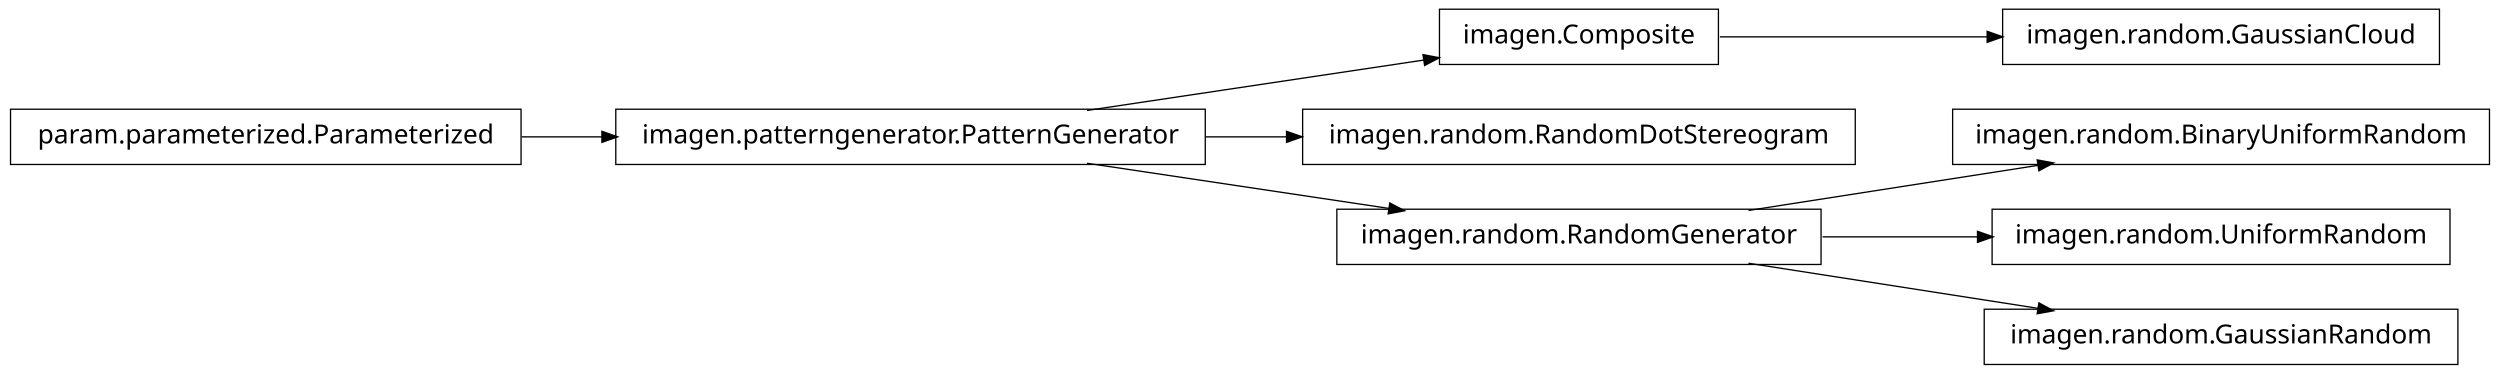
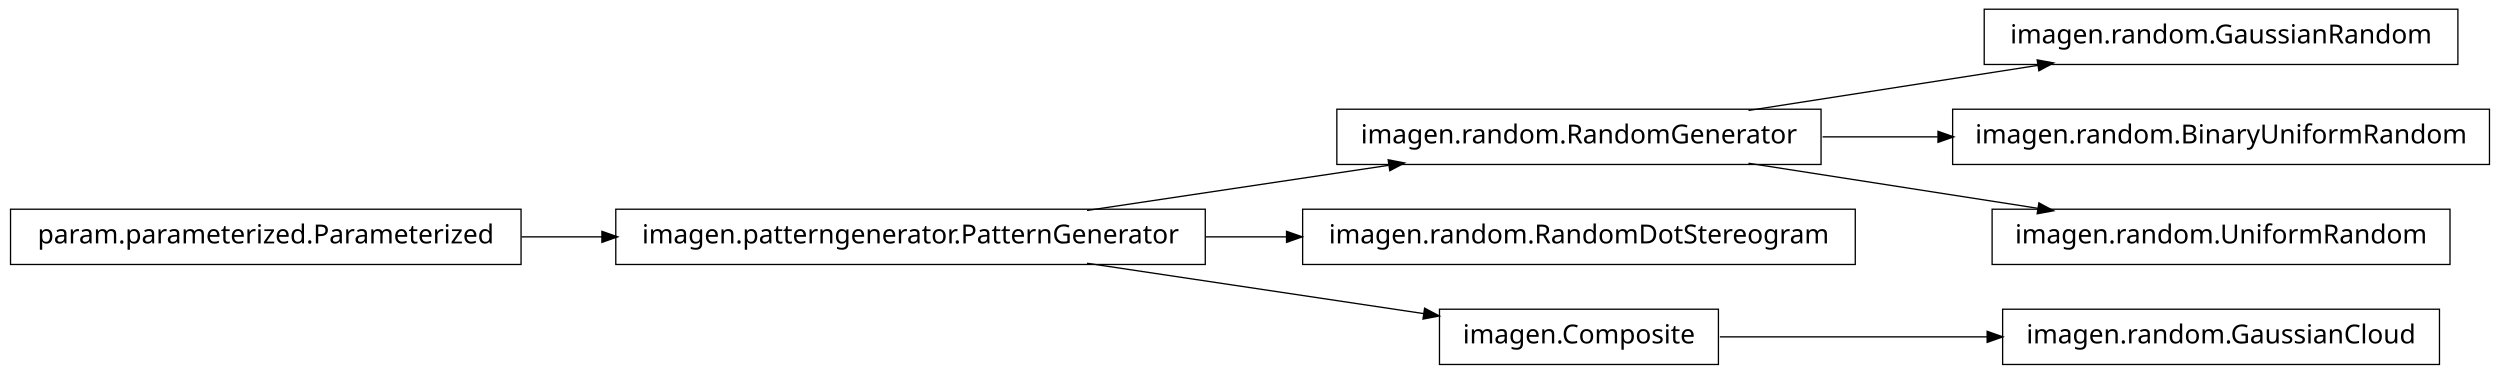
<svg xmlns="http://www.w3.org/2000/svg" width="950pt" height="142pt" viewBox="0.00 0.00 950.00 142.00">
  <g id="graph1" class="graph" transform="scale(1 1) rotate(0) translate(4 138)">
    <polygon fill="white" stroke="white" points="-4,5 -4,-138 947,-138 947,5 -4,5" />
    <g id="node1" class="node">
-       <polygon fill="none" stroke="black" stroke-width="0.5" points="649,-134.5 543,-134.5 543,-113.5 649,-113.5 649,-134.5" />
-       <text text-anchor="middle" x="596" y="-121.5" font-family="Vera" font-size="10.00">imagen.Composite</text>
-     </g>
-     <g id="node16" class="node">
-       <polygon fill="none" stroke="black" stroke-width="0.5" points="923,-134.5 757,-134.5 757,-113.5 923,-113.5 923,-134.5" />
-       <text text-anchor="middle" x="840" y="-121.5" font-family="Vera" font-size="10.00">imagen.random.GaussianCloud</text>
-     </g>
-     <g id="edge16" class="edge">
-       <path fill="none" stroke="black" stroke-width="0.5" d="M649.547,-124C679.364,-124 717.246,-124 751.359,-124" />
-       <polygon fill="black" stroke="black" points="751.364,-125.75 756.364,-124 751.364,-122.25 751.364,-125.75" />
+       <polygon fill="none" stroke="black" stroke-width="0.5" points="930,-134.5 750,-134.5 750,-113.5 930,-113.5 930,-134.5" />
+       <text text-anchor="middle" x="840" y="-121.5" font-family="Vera" font-size="10.00">imagen.random.GaussianRandom</text>
    </g>
    <g id="node2" class="node">
-       <polygon fill="none" stroke="black" stroke-width="0.5" points="454,-96.5 230,-96.5 230,-75.5 454,-75.5 454,-96.5" />
-       <text text-anchor="middle" x="342" y="-83.5" font-family="Vera" font-size="10.00">imagen.patterngenerator.PatternGenerator</text>
+       <polygon fill="none" stroke="black" stroke-width="0.5" points="688,-96.5 504,-96.5 504,-75.5 688,-75.5 688,-96.5" />
+       <text text-anchor="middle" x="596" y="-83.5" font-family="Vera" font-size="10.00">imagen.random.RandomGenerator</text>
    </g>
    <g id="edge2" class="edge">
-       <path fill="none" stroke="black" stroke-width="0.5" d="M409.068,-96.034C448.875,-101.989 498.876,-109.47 537.146,-115.195" />
-       <polygon fill="black" stroke="black" points="537.024,-116.946 542.228,-115.955 537.542,-113.485 537.024,-116.946" />
+       <path fill="none" stroke="black" stroke-width="0.5" d="M660.427,-96.034C694.34,-101.315 735.953,-107.796 770.579,-113.189" />
+       <polygon fill="black" stroke="black" points="770.425,-114.936 775.635,-113.976 770.964,-111.477 770.425,-114.936" />
    </g>
-     <g id="node4" class="node">
-       <polygon fill="none" stroke="black" stroke-width="0.5" points="701,-96.5 491,-96.5 491,-75.5 701,-75.5 701,-96.5" />
-       <text text-anchor="middle" x="596" y="-83.5" font-family="Vera" font-size="10.00">imagen.random.RandomDotStereogram</text>
-     </g>
-     <g id="edge4" class="edge">
-       <path fill="none" stroke="black" stroke-width="0.5" d="M454.147,-86C464.426,-86 474.837,-86 485.104,-86" />
-       <polygon fill="black" stroke="black" points="485.132,-87.75 490.132,-86 485.132,-84.25 485.132,-87.75" />
-     </g>
-     <g id="node7" class="node">
-       <polygon fill="none" stroke="black" stroke-width="0.5" points="688,-58.5 504,-58.5 504,-37.5 688,-37.5 688,-58.5" />
-       <text text-anchor="middle" x="596" y="-45.5" font-family="Vera" font-size="10.00">imagen.random.RandomGenerator</text>
-     </g>
-     <g id="edge10" class="edge">
-       <path fill="none" stroke="black" stroke-width="0.5" d="M409.068,-75.966C444.37,-70.685 487.689,-64.204 523.734,-58.812" />
-       <polygon fill="black" stroke="black" points="524.311,-60.495 528.997,-58.024 523.793,-57.033 524.311,-60.495" />
-     </g>
-     <g id="node6" class="node">
+     <g id="node12" class="node">
      <polygon fill="none" stroke="black" stroke-width="0.5" points="942,-96.5 738,-96.5 738,-75.5 942,-75.5 942,-96.5" />
      <text text-anchor="middle" x="840" y="-83.5" font-family="Vera" font-size="10.00">imagen.random.BinaryUniformRandom</text>
    </g>
-     <g id="edge6" class="edge">
-       <path fill="none" stroke="black" stroke-width="0.5" d="M660.427,-58.034C694.34,-63.315 735.953,-69.796 770.579,-75.189" />
-       <polygon fill="black" stroke="black" points="770.425,-76.936 775.635,-75.976 770.964,-73.477 770.425,-76.936" />
+     <g id="edge10" class="edge">
+       <path fill="none" stroke="black" stroke-width="0.5" d="M688.594,-86C702.882,-86 717.743,-86 732.327,-86" />
+       <polygon fill="black" stroke="black" points="732.685,-87.75 737.685,-86 732.685,-84.25 732.685,-87.75" />
    </g>
-     <g id="node9" class="node">
+     <g id="node14" class="node">
      <polygon fill="none" stroke="black" stroke-width="0.5" points="927,-58.5 753,-58.5 753,-37.5 927,-37.5 927,-58.5" />
      <text text-anchor="middle" x="840" y="-45.5" font-family="Vera" font-size="10.00">imagen.random.UniformRandom</text>
    </g>
-     <g id="edge8" class="edge">
-       <path fill="none" stroke="black" stroke-width="0.5" d="M688.594,-48C707.818,-48 728.078,-48 747.305,-48" />
-       <polygon fill="black" stroke="black" points="747.699,-49.75 752.699,-48 747.699,-46.25 747.699,-49.75" />
+     <g id="edge12" class="edge">
+       <path fill="none" stroke="black" stroke-width="0.5" d="M660.427,-75.966C694.34,-70.685 735.953,-64.204 770.579,-58.812" />
+       <polygon fill="black" stroke="black" points="770.964,-60.523 775.635,-58.024 770.425,-57.064 770.964,-60.523" />
    </g>
-     <g id="node14" class="node">
-       <polygon fill="none" stroke="black" stroke-width="0.5" points="930,-20.5 750,-20.5 750,0.5 930,0.5 930,-20.5" />
-       <text text-anchor="middle" x="840" y="-7.5" font-family="Vera" font-size="10.00">imagen.random.GaussianRandom</text>
+     <g id="node4" class="node">
+       <polygon fill="none" stroke="black" stroke-width="0.5" points="454,-58.5 230,-58.5 230,-37.5 454,-37.5 454,-58.5" />
+       <text text-anchor="middle" x="342" y="-45.5" font-family="Vera" font-size="10.00">imagen.patterngenerator.PatternGenerator</text>
    </g>
    <g id="edge14" class="edge">
-       <path fill="none" stroke="black" stroke-width="0.5" d="M660.427,-37.966C694.34,-32.685 735.953,-26.204 770.579,-20.811" />
-       <polygon fill="black" stroke="black" points="770.964,-22.523 775.635,-20.024 770.425,-19.064 770.964,-22.523" />
+       <path fill="none" stroke="black" stroke-width="0.5" d="M409.068,-58.034C444.37,-63.315 487.689,-69.796 523.734,-75.189" />
+       <polygon fill="black" stroke="black" points="523.793,-76.967 528.997,-75.976 524.311,-73.505 523.793,-76.967" />
    </g>
-     <g id="node11" class="node">
-       <polygon fill="none" stroke="black" stroke-width="0.5" points="194,-96.5 5.68434e-14,-96.5 0,-75.5 194,-75.5 194,-96.5" />
-       <text text-anchor="middle" x="97" y="-83.5" font-family="Vera" font-size="10.00">param.parameterized.Parameterized</text>
+     <g id="node7" class="node">
+       <polygon fill="none" stroke="black" stroke-width="0.5" points="701,-58.5 491,-58.5 491,-37.5 701,-37.5 701,-58.5" />
+       <text text-anchor="middle" x="596" y="-45.5" font-family="Vera" font-size="10.00">imagen.random.RandomDotStereogram</text>
    </g>
-     <g id="edge12" class="edge">
-       <path fill="none" stroke="black" stroke-width="0.5" d="M194.182,-86C204.286,-86 214.629,-86 224.922,-86" />
-       <polygon fill="black" stroke="black" points="224.969,-87.75 229.969,-86 224.969,-84.25 224.969,-87.75" />
+     <g id="edge6" class="edge">
+       <path fill="none" stroke="black" stroke-width="0.5" d="M454.147,-48C464.426,-48 474.837,-48 485.104,-48" />
+       <polygon fill="black" stroke="black" points="485.132,-49.75 490.132,-48 485.132,-46.25 485.132,-49.75" />
+     </g>
+     <g id="node10" class="node">
+       <polygon fill="none" stroke="black" stroke-width="0.5" points="649,-20.5 543,-20.5 543,0.5 649,0.5 649,-20.5" />
+       <text text-anchor="middle" x="596" y="-7.5" font-family="Vera" font-size="10.00">imagen.Composite</text>
+     </g>
+     <g id="edge16" class="edge">
+       <path fill="none" stroke="black" stroke-width="0.5" d="M409.068,-37.966C448.875,-32.011 498.876,-24.53 537.146,-18.805" />
+       <polygon fill="black" stroke="black" points="537.542,-20.515 542.228,-18.045 537.024,-17.054 537.542,-20.515" />
+     </g>
+     <g id="node5" class="node">
+       <polygon fill="none" stroke="black" stroke-width="0.5" points="194,-58.5 5.68434e-14,-58.5 0,-37.5 194,-37.5 194,-58.5" />
+       <text text-anchor="middle" x="97" y="-45.5" font-family="Vera" font-size="10.00">param.parameterized.Parameterized</text>
+     </g>
+     <g id="edge4" class="edge">
+       <path fill="none" stroke="black" stroke-width="0.5" d="M194.182,-48C204.286,-48 214.629,-48 224.922,-48" />
+       <polygon fill="black" stroke="black" points="224.969,-49.75 229.969,-48 224.969,-46.25 224.969,-49.75" />
+     </g>
+     <g id="node9" class="node">
+       <polygon fill="none" stroke="black" stroke-width="0.5" points="923,-20.5 757,-20.5 757,0.5 923,0.5 923,-20.5" />
+       <text text-anchor="middle" x="840" y="-7.5" font-family="Vera" font-size="10.00">imagen.random.GaussianCloud</text>
+     </g>
+     <g id="edge8" class="edge">
+       <path fill="none" stroke="black" stroke-width="0.5" d="M649.547,-10C679.364,-10 717.246,-10 751.359,-10" />
+       <polygon fill="black" stroke="black" points="751.364,-11.75 756.364,-10 751.364,-8.25 751.364,-11.75" />
    </g>
  </g>
</svg>
